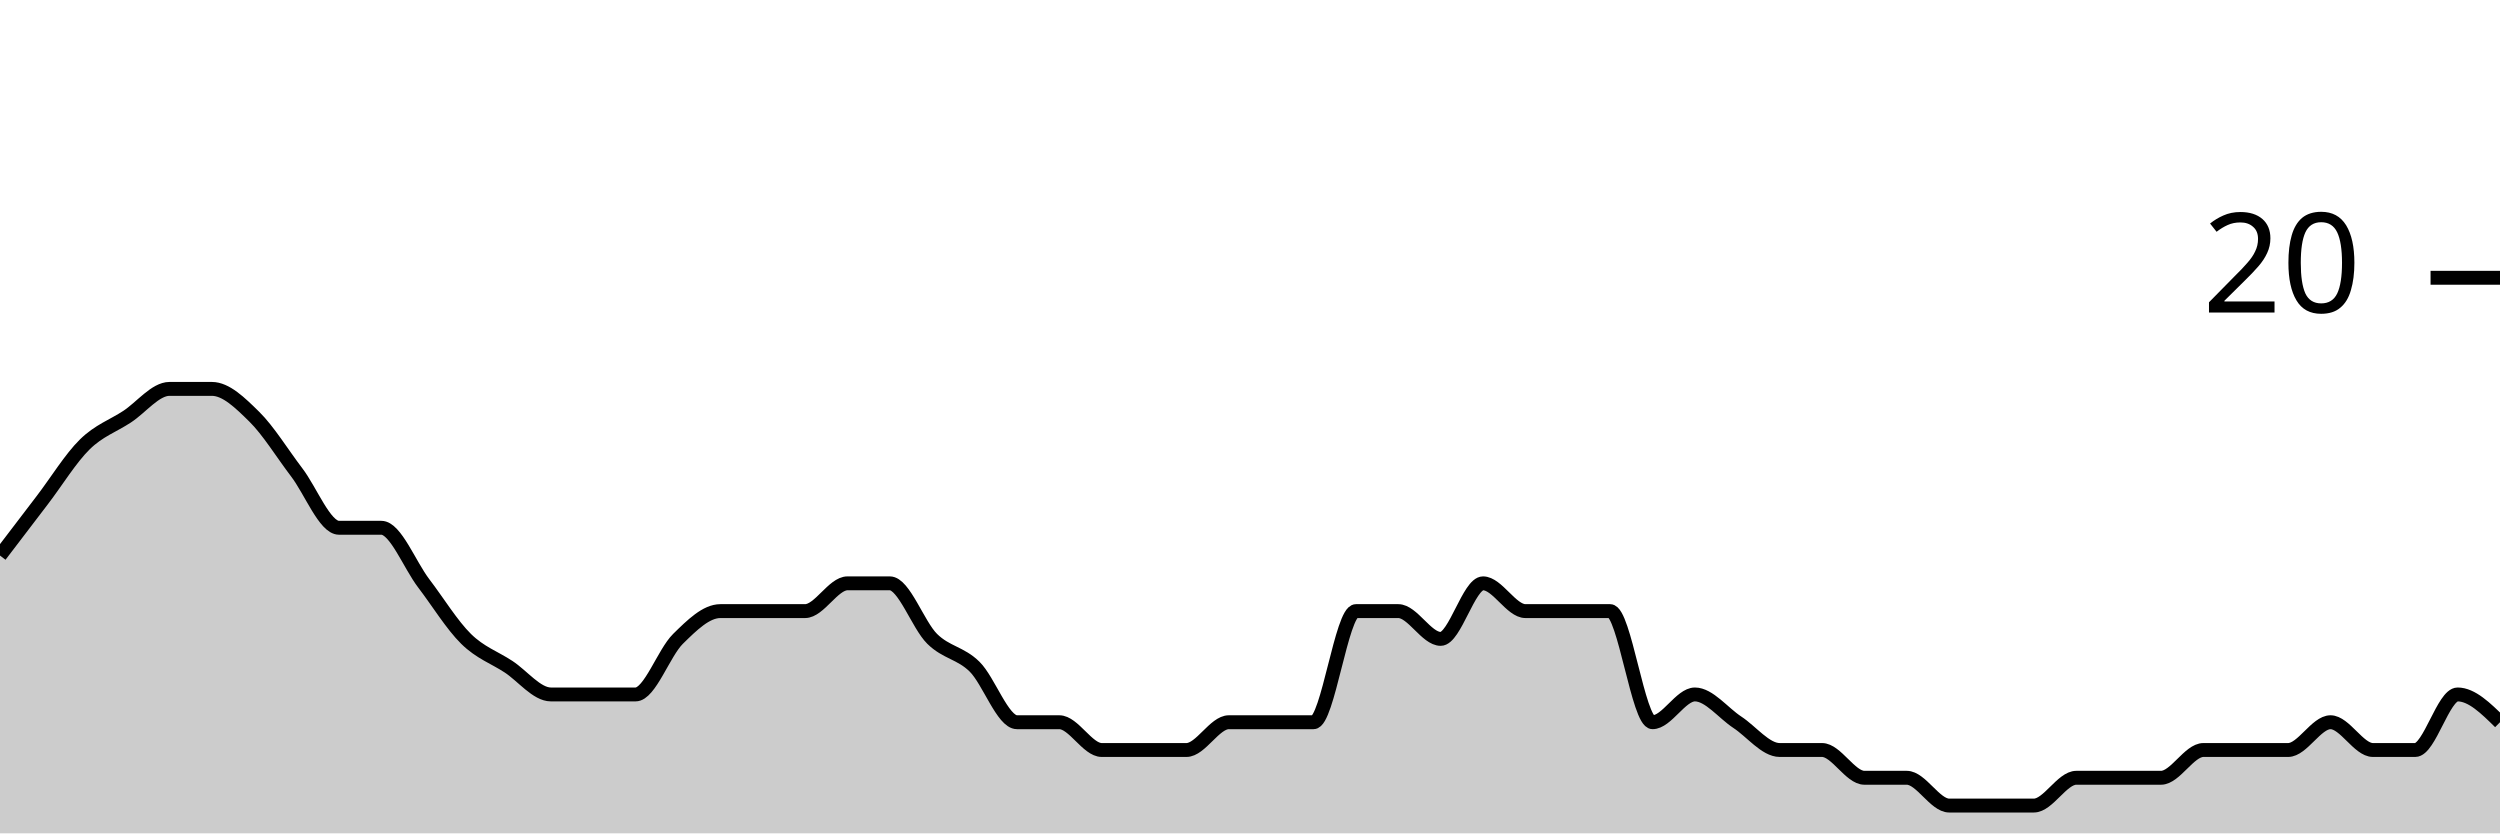
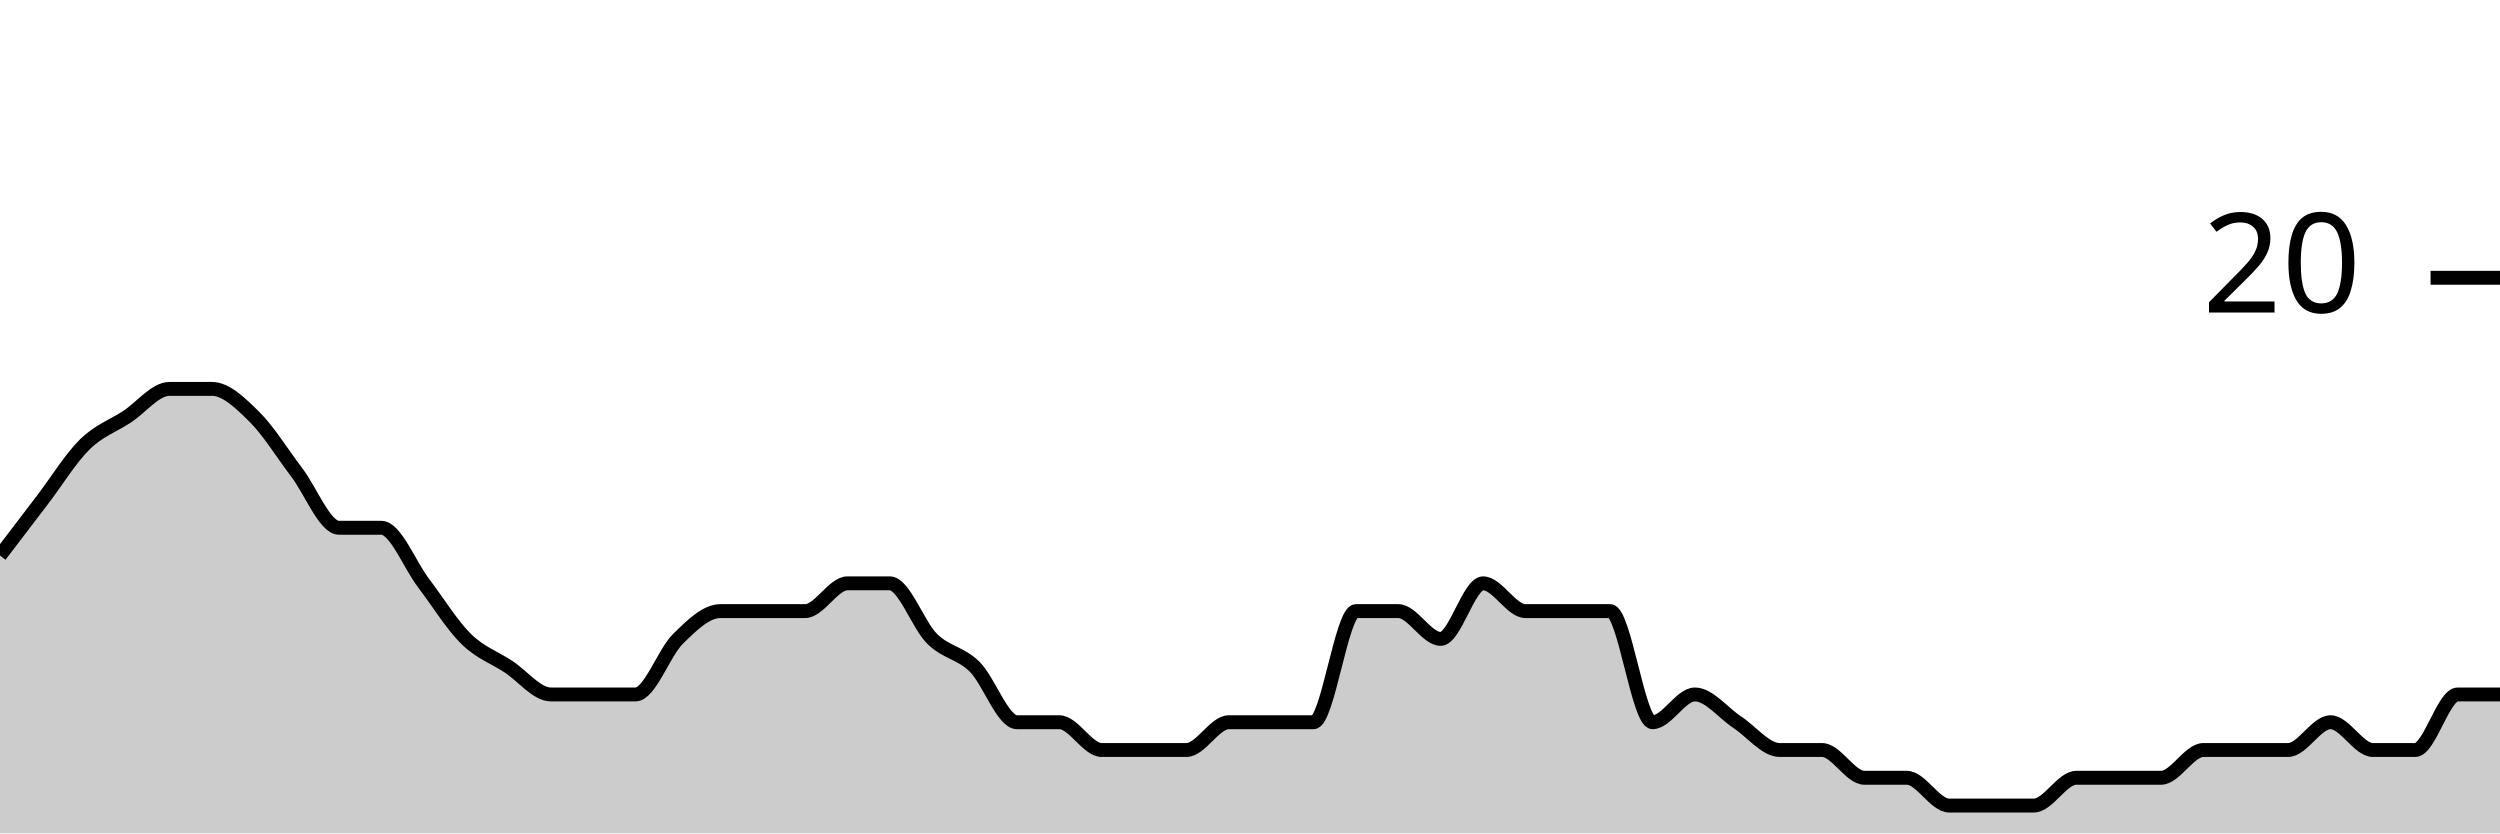
<svg xmlns="http://www.w3.org/2000/svg" viewBox="0 0 180 60">
  <g transform="translate(0,20)">
-     <path class="area" fill="rgba(0, 0, 0, 0.2)" d="M0,20C1.017,18.667,2.034,17.333,3.051,16C4.068,14.667,5.085,13,6.102,12C7.119,11,8.136,10.667,9.153,10C10.169,9.333,11.186,8,12.203,8C13.22,8,14.237,8,15.254,8C16.271,8,17.288,9,18.305,10C19.322,11,20.339,12.667,21.356,14C22.373,15.333,23.39,18,24.407,18C25.424,18,26.441,18,27.458,18C28.475,18,29.492,20.667,30.508,22C31.525,23.333,32.542,25,33.559,26C34.576,27,35.593,27.333,36.61,28C37.627,28.667,38.644,30,39.661,30C40.678,30,41.695,30,42.712,30C43.729,30,44.746,30,45.763,30C46.78,30,47.797,27,48.814,26C49.831,25,50.847,24,51.864,24C52.881,24,53.898,24,54.915,24C55.932,24,56.949,24,57.966,24C58.983,24,60,22,61.017,22C62.034,22,63.051,22,64.068,22C65.085,22,66.102,25,67.119,26C68.136,27,69.153,27,70.169,28C71.186,29,72.203,32,73.22,32C74.237,32,75.254,32,76.271,32C77.288,32,78.305,34,79.322,34C80.339,34,81.356,34,82.373,34C83.39,34,84.407,34,85.424,34C86.441,34,87.458,32,88.475,32C89.492,32,90.508,32,91.525,32C92.542,32,93.559,32,94.576,32C95.593,32,96.61,24,97.627,24C98.644,24,99.661,24,100.678,24C101.695,24,102.712,26,103.729,26C104.746,26,105.763,22,106.78,22C107.797,22,108.814,24,109.831,24C110.847,24,111.864,24,112.881,24C113.898,24,114.915,24,115.932,24C116.949,24,117.966,32,118.983,32C120,32,121.017,30,122.034,30C123.051,30,124.068,31.333,125.085,32C126.102,32.667,127.119,34,128.136,34C129.153,34,130.169,34,131.186,34C132.203,34,133.22,36,134.237,36C135.254,36,136.271,36,137.288,36C138.305,36,139.322,38,140.339,38C141.356,38,142.373,38,143.39,38C144.407,38,145.424,38,146.441,38C147.458,38,148.475,36,149.492,36C150.508,36,151.525,36,152.542,36C153.559,36,154.576,36,155.593,36C156.61,36,157.627,34,158.644,34C159.661,34,160.678,34,161.695,34C162.712,34,163.729,34,164.746,34C165.763,34,166.78,32,167.797,32C168.814,32,169.831,34,170.847,34C171.864,34,172.881,34,173.898,34C174.915,34,175.932,30,176.949,30C177.966,30,178.983,31,180,32L180,40C178.983,40,177.966,40,176.949,40C175.932,40,174.915,40,173.898,40C172.881,40,171.864,40,170.847,40C169.831,40,168.814,40,167.797,40C166.78,40,165.763,40,164.746,40C163.729,40,162.712,40,161.695,40C160.678,40,159.661,40,158.644,40C157.627,40,156.61,40,155.593,40C154.576,40,153.559,40,152.542,40C151.525,40,150.508,40,149.492,40C148.475,40,147.458,40,146.441,40C145.424,40,144.407,40,143.39,40C142.373,40,141.356,40,140.339,40C139.322,40,138.305,40,137.288,40C136.271,40,135.254,40,134.237,40C133.22,40,132.203,40,131.186,40C130.169,40,129.153,40,128.136,40C127.119,40,126.102,40,125.085,40C124.068,40,123.051,40,122.034,40C121.017,40,120,40,118.983,40C117.966,40,116.949,40,115.932,40C114.915,40,113.898,40,112.881,40C111.864,40,110.847,40,109.831,40C108.814,40,107.797,40,106.78,40C105.763,40,104.746,40,103.729,40C102.712,40,101.695,40,100.678,40C99.661,40,98.644,40,97.627,40C96.61,40,95.593,40,94.576,40C93.559,40,92.542,40,91.525,40C90.508,40,89.492,40,88.475,40C87.458,40,86.441,40,85.424,40C84.407,40,83.39,40,82.373,40C81.356,40,80.339,40,79.322,40C78.305,40,77.288,40,76.271,40C75.254,40,74.237,40,73.22,40C72.203,40,71.186,40,70.169,40C69.153,40,68.136,40,67.119,40C66.102,40,65.085,40,64.068,40C63.051,40,62.034,40,61.017,40C60,40,58.983,40,57.966,40C56.949,40,55.932,40,54.915,40C53.898,40,52.881,40,51.864,40C50.847,40,49.831,40,48.814,40C47.797,40,46.78,40,45.763,40C44.746,40,43.729,40,42.712,40C41.695,40,40.678,40,39.661,40C38.644,40,37.627,40,36.61,40C35.593,40,34.576,40,33.559,40C32.542,40,31.525,40,30.508,40C29.492,40,28.475,40,27.458,40C26.441,40,25.424,40,24.407,40C23.39,40,22.373,40,21.356,40C20.339,40,19.322,40,18.305,40C17.288,40,16.271,40,15.254,40C14.237,40,13.22,40,12.203,40C11.186,40,10.169,40,9.153,40C8.136,40,7.119,40,6.102,40C5.085,40,4.068,40,3.051,40C2.034,40,1.017,40,0,40Z" />
-     <path class="line" stroke="black" fill="none" d="M0,20C1.017,18.667,2.034,17.333,3.051,16C4.068,14.667,5.085,13,6.102,12C7.119,11,8.136,10.667,9.153,10C10.169,9.333,11.186,8,12.203,8C13.22,8,14.237,8,15.254,8C16.271,8,17.288,9,18.305,10C19.322,11,20.339,12.667,21.356,14C22.373,15.333,23.39,18,24.407,18C25.424,18,26.441,18,27.458,18C28.475,18,29.492,20.667,30.508,22C31.525,23.333,32.542,25,33.559,26C34.576,27,35.593,27.333,36.61,28C37.627,28.667,38.644,30,39.661,30C40.678,30,41.695,30,42.712,30C43.729,30,44.746,30,45.763,30C46.78,30,47.797,27,48.814,26C49.831,25,50.847,24,51.864,24C52.881,24,53.898,24,54.915,24C55.932,24,56.949,24,57.966,24C58.983,24,60,22,61.017,22C62.034,22,63.051,22,64.068,22C65.085,22,66.102,25,67.119,26C68.136,27,69.153,27,70.169,28C71.186,29,72.203,32,73.22,32C74.237,32,75.254,32,76.271,32C77.288,32,78.305,34,79.322,34C80.339,34,81.356,34,82.373,34C83.39,34,84.407,34,85.424,34C86.441,34,87.458,32,88.475,32C89.492,32,90.508,32,91.525,32C92.542,32,93.559,32,94.576,32C95.593,32,96.61,24,97.627,24C98.644,24,99.661,24,100.678,24C101.695,24,102.712,26,103.729,26C104.746,26,105.763,22,106.78,22C107.797,22,108.814,24,109.831,24C110.847,24,111.864,24,112.881,24C113.898,24,114.915,24,115.932,24C116.949,24,117.966,32,118.983,32C120,32,121.017,30,122.034,30C123.051,30,124.068,31.333,125.085,32C126.102,32.667,127.119,34,128.136,34C129.153,34,130.169,34,131.186,34C132.203,34,133.22,36,134.237,36C135.254,36,136.271,36,137.288,36C138.305,36,139.322,38,140.339,38C141.356,38,142.373,38,143.39,38C144.407,38,145.424,38,146.441,38C147.458,38,148.475,36,149.492,36C150.508,36,151.525,36,152.542,36C153.559,36,154.576,36,155.593,36C156.61,36,157.627,34,158.644,34C159.661,34,160.678,34,161.695,34C162.712,34,163.729,34,164.746,34C165.763,34,166.78,32,167.797,32C168.814,32,169.831,34,170.847,34C171.864,34,172.881,34,173.898,34C174.915,34,175.932,30,176.949,30C177.966,30,178.983,31,180,32" />
+     <path class="area" fill="rgba(0, 0, 0, 0.2)" d="M0,20C1.017,18.667,2.034,17.333,3.051,16C4.068,14.667,5.085,13,6.102,12C7.119,11,8.136,10.667,9.153,10C10.169,9.333,11.186,8,12.203,8C13.22,8,14.237,8,15.254,8C16.271,8,17.288,9,18.305,10C19.322,11,20.339,12.667,21.356,14C22.373,15.333,23.39,18,24.407,18C25.424,18,26.441,18,27.458,18C28.475,18,29.492,20.667,30.508,22C31.525,23.333,32.542,25,33.559,26C34.576,27,35.593,27.333,36.61,28C37.627,28.667,38.644,30,39.661,30C40.678,30,41.695,30,42.712,30C43.729,30,44.746,30,45.763,30C46.78,30,47.797,27,48.814,26C49.831,25,50.847,24,51.864,24C52.881,24,53.898,24,54.915,24C55.932,24,56.949,24,57.966,24C58.983,24,60,22,61.017,22C62.034,22,63.051,22,64.068,22C65.085,22,66.102,25,67.119,26C68.136,27,69.153,27,70.169,28C71.186,29,72.203,32,73.22,32C74.237,32,75.254,32,76.271,32C77.288,32,78.305,34,79.322,34C80.339,34,81.356,34,82.373,34C83.39,34,84.407,34,85.424,34C86.441,34,87.458,32,88.475,32C89.492,32,90.508,32,91.525,32C92.542,32,93.559,32,94.576,32C95.593,32,96.61,24,97.627,24C98.644,24,99.661,24,100.678,24C101.695,24,102.712,26,103.729,26C104.746,26,105.763,22,106.78,22C107.797,22,108.814,24,109.831,24C110.847,24,111.864,24,112.881,24C113.898,24,114.915,24,115.932,24C116.949,24,117.966,32,118.983,32C120,32,121.017,30,122.034,30C123.051,30,124.068,31.333,125.085,32C126.102,32.667,127.119,34,128.136,34C129.153,34,130.169,34,131.186,34C132.203,34,133.22,36,134.237,36C135.254,36,136.271,36,137.288,36C138.305,36,139.322,38,140.339,38C141.356,38,142.373,38,143.39,38C144.407,38,145.424,38,146.441,38C147.458,38,148.475,36,149.492,36C150.508,36,151.525,36,152.542,36C153.559,36,154.576,36,155.593,36C156.61,36,157.627,34,158.644,34C159.661,34,160.678,34,161.695,34C162.712,34,163.729,34,164.746,34C165.763,34,166.78,32,167.797,32C168.814,32,169.831,34,170.847,34C171.864,34,172.881,34,173.898,34C174.915,34,175.932,30,176.949,30C177.966,30,178.983,30,180,30L180,40C178.983,40,177.966,40,176.949,40C175.932,40,174.915,40,173.898,40C172.881,40,171.864,40,170.847,40C169.831,40,168.814,40,167.797,40C166.78,40,165.763,40,164.746,40C163.729,40,162.712,40,161.695,40C160.678,40,159.661,40,158.644,40C157.627,40,156.61,40,155.593,40C154.576,40,153.559,40,152.542,40C151.525,40,150.508,40,149.492,40C148.475,40,147.458,40,146.441,40C145.424,40,144.407,40,143.39,40C142.373,40,141.356,40,140.339,40C139.322,40,138.305,40,137.288,40C136.271,40,135.254,40,134.237,40C133.22,40,132.203,40,131.186,40C130.169,40,129.153,40,128.136,40C127.119,40,126.102,40,125.085,40C124.068,40,123.051,40,122.034,40C121.017,40,120,40,118.983,40C117.966,40,116.949,40,115.932,40C114.915,40,113.898,40,112.881,40C111.864,40,110.847,40,109.831,40C108.814,40,107.797,40,106.78,40C105.763,40,104.746,40,103.729,40C102.712,40,101.695,40,100.678,40C99.661,40,98.644,40,97.627,40C96.61,40,95.593,40,94.576,40C93.559,40,92.542,40,91.525,40C90.508,40,89.492,40,88.475,40C87.458,40,86.441,40,85.424,40C84.407,40,83.39,40,82.373,40C81.356,40,80.339,40,79.322,40C78.305,40,77.288,40,76.271,40C75.254,40,74.237,40,73.22,40C72.203,40,71.186,40,70.169,40C69.153,40,68.136,40,67.119,40C66.102,40,65.085,40,64.068,40C63.051,40,62.034,40,61.017,40C60,40,58.983,40,57.966,40C56.949,40,55.932,40,54.915,40C53.898,40,52.881,40,51.864,40C50.847,40,49.831,40,48.814,40C47.797,40,46.78,40,45.763,40C44.746,40,43.729,40,42.712,40C41.695,40,40.678,40,39.661,40C38.644,40,37.627,40,36.61,40C35.593,40,34.576,40,33.559,40C32.542,40,31.525,40,30.508,40C29.492,40,28.475,40,27.458,40C26.441,40,25.424,40,24.407,40C23.39,40,22.373,40,21.356,40C20.339,40,19.322,40,18.305,40C17.288,40,16.271,40,15.254,40C14.237,40,13.22,40,12.203,40C11.186,40,10.169,40,9.153,40C8.136,40,7.119,40,6.102,40C5.085,40,4.068,40,3.051,40C2.034,40,1.017,40,0,40Z" />
+     <path class="line" stroke="black" fill="none" d="M0,20C1.017,18.667,2.034,17.333,3.051,16C4.068,14.667,5.085,13,6.102,12C7.119,11,8.136,10.667,9.153,10C10.169,9.333,11.186,8,12.203,8C13.22,8,14.237,8,15.254,8C16.271,8,17.288,9,18.305,10C19.322,11,20.339,12.667,21.356,14C22.373,15.333,23.39,18,24.407,18C25.424,18,26.441,18,27.458,18C28.475,18,29.492,20.667,30.508,22C31.525,23.333,32.542,25,33.559,26C34.576,27,35.593,27.333,36.61,28C37.627,28.667,38.644,30,39.661,30C40.678,30,41.695,30,42.712,30C43.729,30,44.746,30,45.763,30C46.78,30,47.797,27,48.814,26C49.831,25,50.847,24,51.864,24C52.881,24,53.898,24,54.915,24C55.932,24,56.949,24,57.966,24C58.983,24,60,22,61.017,22C62.034,22,63.051,22,64.068,22C65.085,22,66.102,25,67.119,26C68.136,27,69.153,27,70.169,28C71.186,29,72.203,32,73.22,32C74.237,32,75.254,32,76.271,32C77.288,32,78.305,34,79.322,34C80.339,34,81.356,34,82.373,34C83.39,34,84.407,34,85.424,34C86.441,34,87.458,32,88.475,32C89.492,32,90.508,32,91.525,32C92.542,32,93.559,32,94.576,32C95.593,32,96.61,24,97.627,24C98.644,24,99.661,24,100.678,24C101.695,24,102.712,26,103.729,26C104.746,26,105.763,22,106.78,22C107.797,22,108.814,24,109.831,24C110.847,24,111.864,24,112.881,24C113.898,24,114.915,24,115.932,24C116.949,24,117.966,32,118.983,32C120,32,121.017,30,122.034,30C123.051,30,124.068,31.333,125.085,32C126.102,32.667,127.119,34,128.136,34C129.153,34,130.169,34,131.186,34C132.203,34,133.22,36,134.237,36C135.254,36,136.271,36,137.288,36C138.305,36,139.322,38,140.339,38C141.356,38,142.373,38,143.39,38C144.407,38,145.424,38,146.441,38C147.458,38,148.475,36,149.492,36C150.508,36,151.525,36,152.542,36C153.559,36,154.576,36,155.593,36C156.61,36,157.627,34,158.644,34C159.661,34,160.678,34,161.695,34C162.712,34,163.729,34,164.746,34C165.763,34,166.78,32,167.797,32C168.814,32,169.831,34,170.847,34C171.864,34,172.881,34,173.898,34C174.915,34,175.932,30,176.949,30C177.966,30,178.983,30,180,30" />
    <path class="axis-ceiling" stroke-width="1" stroke="black" fill="none" d="M175,0L180,0" />
    <text class="axis-ceiling-label" font-family="sans-serif" text-anchor="end" font-size="10px" x="170" y="2.5">20</text>
  </g>
</svg>
